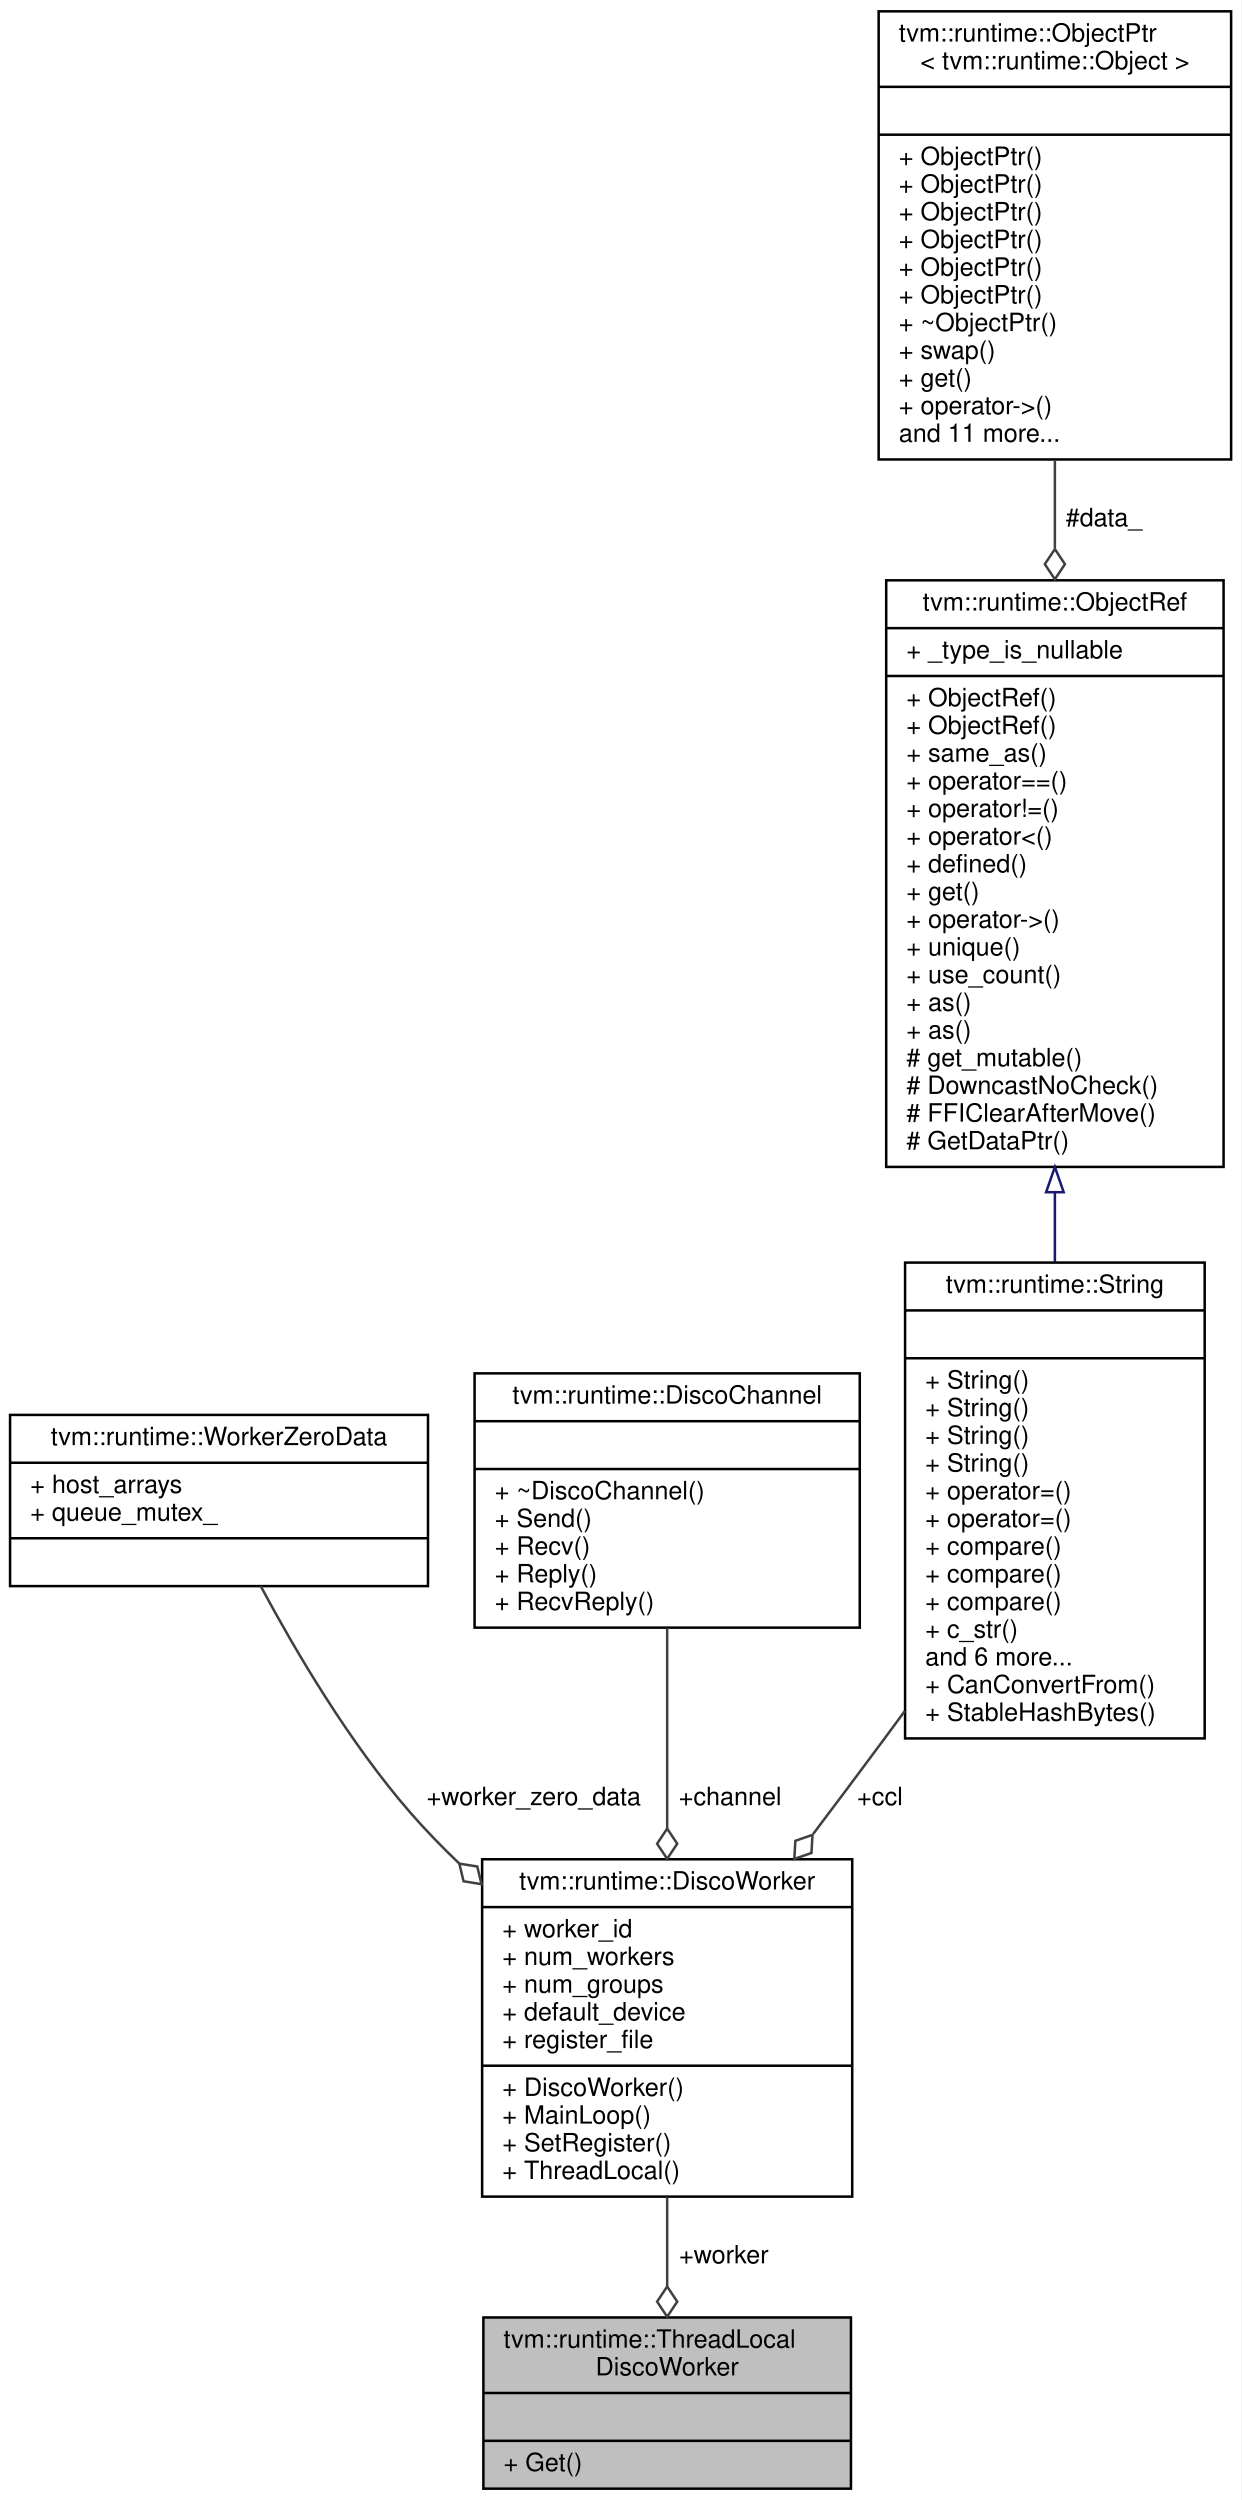
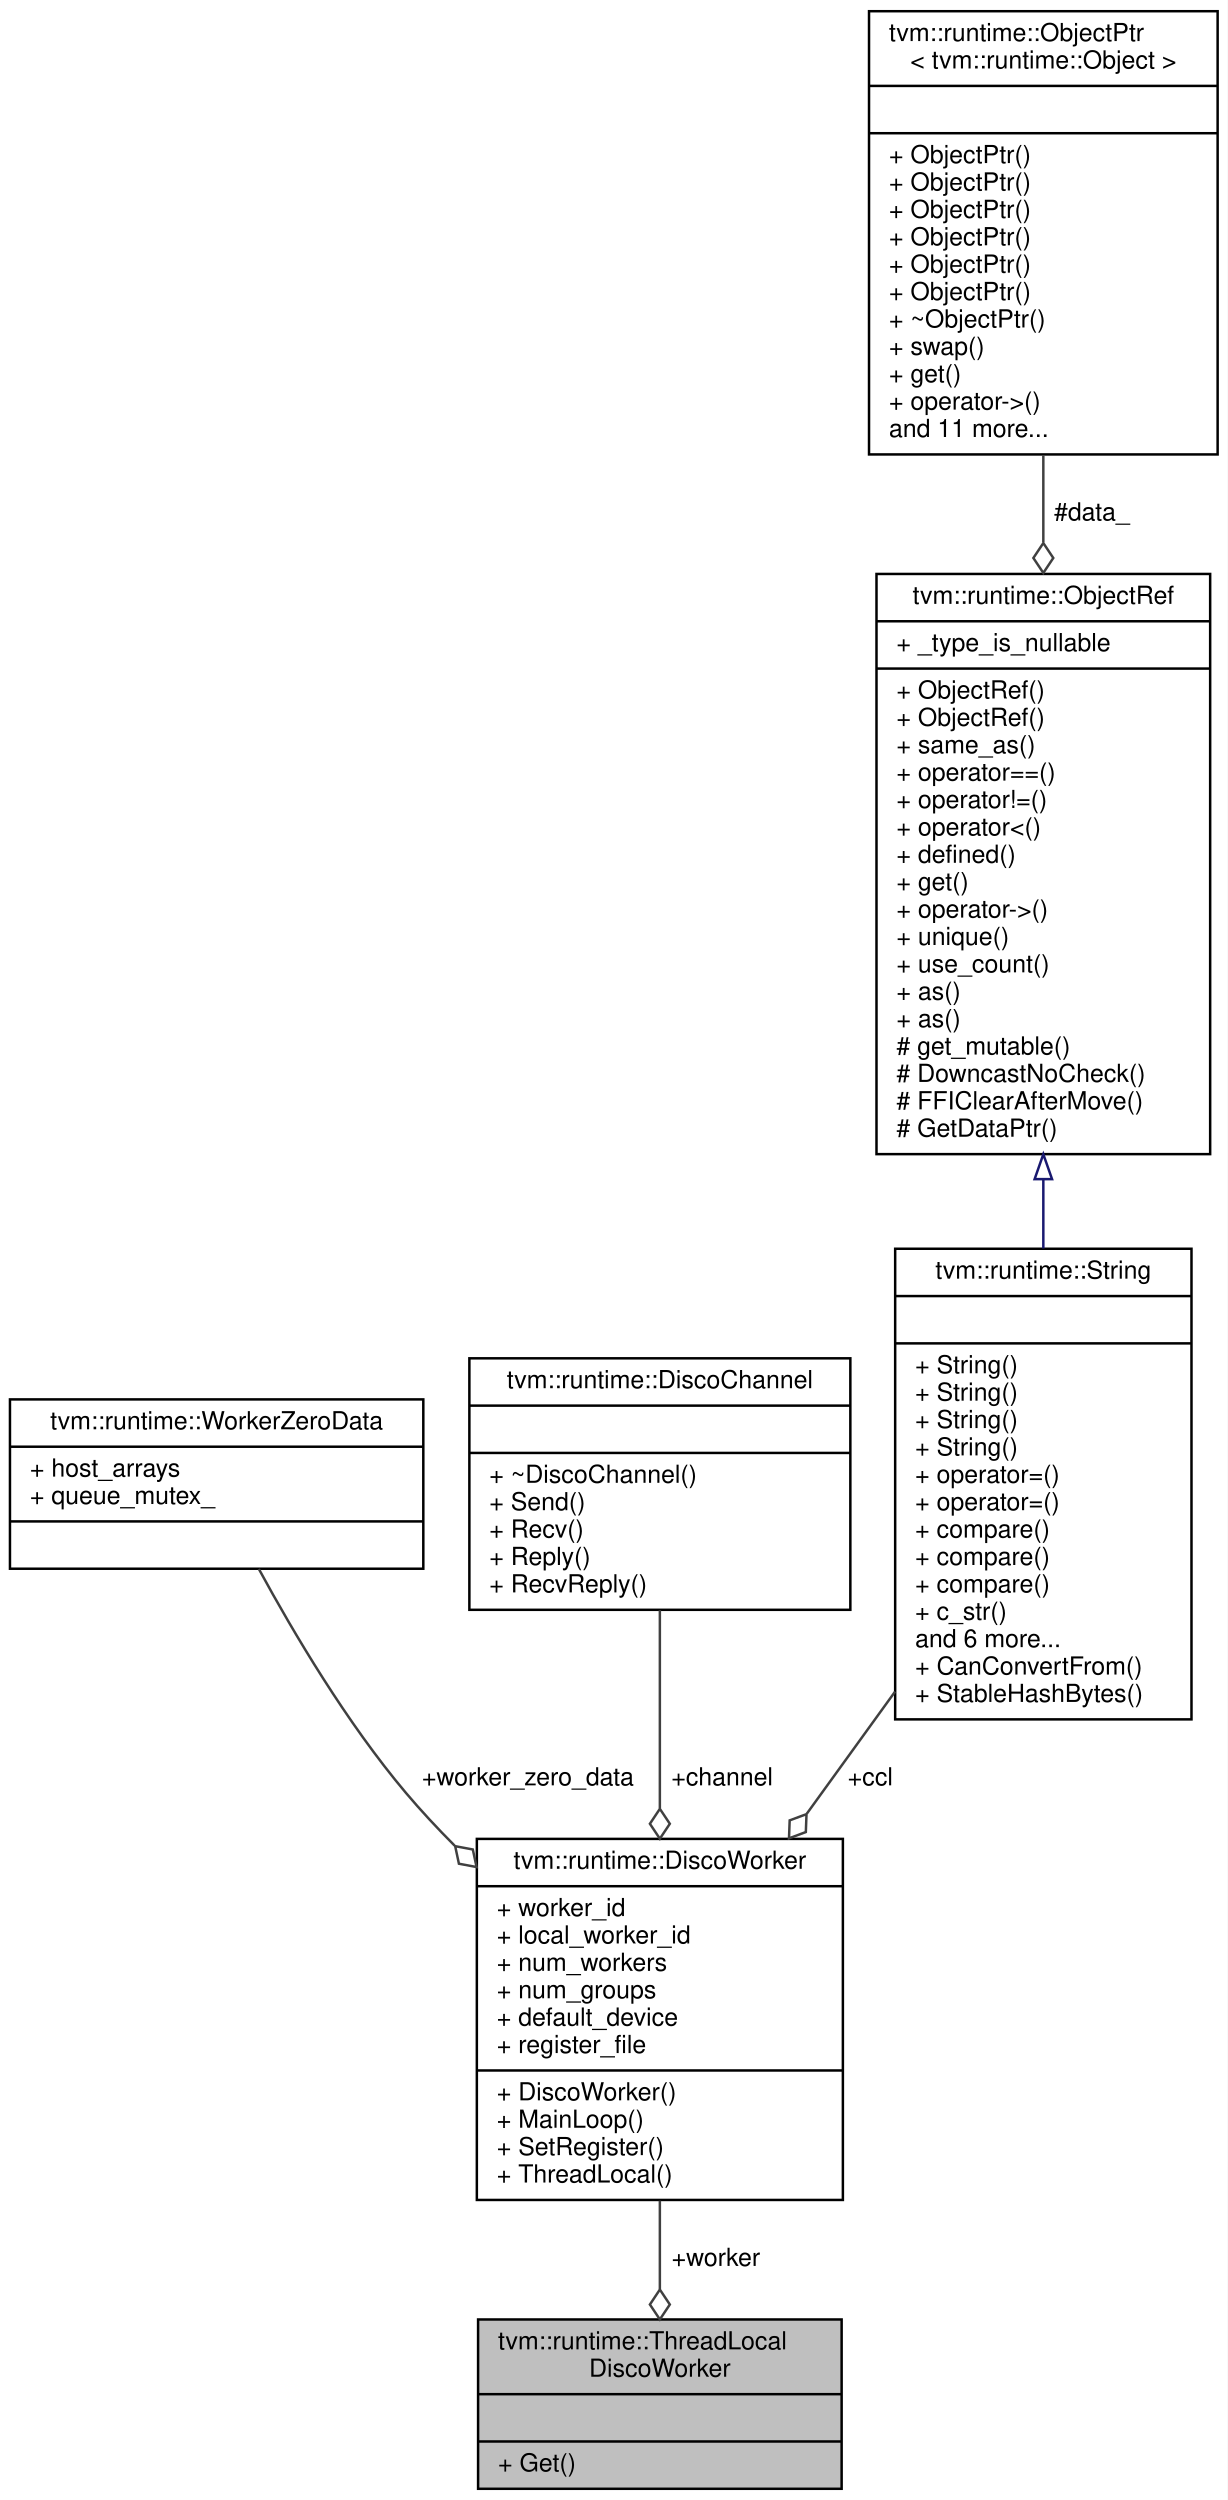
- <svg xmlns="http://www.w3.org/2000/svg" xmlns:xlink="http://www.w3.org/1999/xlink" width="493pt" height="993pt" viewBox="0.00 0.00 493.00 993.00">
-   <g id="graph0" class="graph" transform="scale(1 1) rotate(0) translate(4 989)">
-     <polygon fill="white" stroke="transparent" points="-4,4 -4,-989 489,-989 489,4 -4,4" />
+ <svg xmlns="http://www.w3.org/2000/svg" xmlns:xlink="http://www.w3.org/1999/xlink" width="493pt" height="1004pt" viewBox="0.00 0.00 493.00 1004.00">
+   <g id="graph0" class="graph" transform="scale(1 1) rotate(0) translate(4 1000)">
+     <polygon fill="white" stroke="transparent" points="-4,4 -4,-1000 489,-1000 489,4 -4,4" />
    <g id="node1" class="node">
      <g id="a_node1">
        <a xlink:title="A threadlocal wrapper of DiscoWorker.">
          <polygon fill="#bfbfbf" stroke="black" points="188,-0.5 188,-68.5 334,-68.5 334,-0.5 188,-0.5" />
          <text text-anchor="start" x="196" y="-56.5" font-family="Helvetica,sans-Serif" font-size="10.00">tvm::runtime::ThreadLocal</text>
          <text text-anchor="middle" x="261" y="-45.5" font-family="Helvetica,sans-Serif" font-size="10.00">DiscoWorker</text>
          <polyline fill="none" stroke="black" points="188,-38.5 334,-38.5 " />
          <text text-anchor="middle" x="261" y="-26.5" font-family="Helvetica,sans-Serif" font-size="10.00"> </text>
          <polyline fill="none" stroke="black" points="188,-19.5 334,-19.5 " />
          <text text-anchor="start" x="196" y="-7.5" font-family="Helvetica,sans-Serif" font-size="10.00">+ Get()</text>
        </a>
      </g>
    </g>
    <g id="node2" class="node">
      <g id="a_node2">
        <a xlink:href="classtvm_1_1runtime_1_1DiscoWorker.html" target="_top" xlink:title="A worker in Disco. It takes a channel to communication with the controler. The worker can be run in a...">
-           <polygon fill="white" stroke="black" points="187.5,-116.5 187.5,-250.5 334.5,-250.5 334.5,-116.5 187.5,-116.5" />
-           <text text-anchor="middle" x="261" y="-238.5" font-family="Helvetica,sans-Serif" font-size="10.00">tvm::runtime::DiscoWorker</text>
-           <polyline fill="none" stroke="black" points="187.5,-231.5 334.5,-231.5 " />
-           <text text-anchor="start" x="195.5" y="-219.5" font-family="Helvetica,sans-Serif" font-size="10.00">+ worker_id</text>
+           <polygon fill="white" stroke="black" points="187.5,-116.5 187.5,-261.5 334.5,-261.5 334.5,-116.5 187.5,-116.5" />
+           <text text-anchor="middle" x="261" y="-249.5" font-family="Helvetica,sans-Serif" font-size="10.00">tvm::runtime::DiscoWorker</text>
+           <polyline fill="none" stroke="black" points="187.5,-242.5 334.5,-242.5 " />
+           <text text-anchor="start" x="195.5" y="-230.5" font-family="Helvetica,sans-Serif" font-size="10.00">+ worker_id</text>
+           <text text-anchor="start" x="195.5" y="-219.5" font-family="Helvetica,sans-Serif" font-size="10.00">+ local_worker_id</text>
          <text text-anchor="start" x="195.5" y="-208.5" font-family="Helvetica,sans-Serif" font-size="10.00">+ num_workers</text>
          <text text-anchor="start" x="195.5" y="-197.5" font-family="Helvetica,sans-Serif" font-size="10.00">+ num_groups</text>
          <text text-anchor="start" x="195.5" y="-186.5" font-family="Helvetica,sans-Serif" font-size="10.00">+ default_device</text>
          <text text-anchor="start" x="195.5" y="-175.5" font-family="Helvetica,sans-Serif" font-size="10.00">+ register_file</text>
          <polyline fill="none" stroke="black" points="187.5,-168.5 334.5,-168.5 " />
          <text text-anchor="start" x="195.5" y="-156.5" font-family="Helvetica,sans-Serif" font-size="10.00">+ DiscoWorker()</text>
          <text text-anchor="start" x="195.5" y="-145.5" font-family="Helvetica,sans-Serif" font-size="10.00">+ MainLoop()</text>
          <text text-anchor="start" x="195.5" y="-134.5" font-family="Helvetica,sans-Serif" font-size="10.00">+ SetRegister()</text>
          <text text-anchor="start" x="195.5" y="-123.5" font-family="Helvetica,sans-Serif" font-size="10.00">+ ThreadLocal()</text>
        </a>
      </g>
    </g>
    <g id="edge1" class="edge">
-       <path fill="none" stroke="#404040" d="M261,-116.31C261,-104.35 261,-92.13 261,-80.93" />
-       <polygon fill="none" stroke="#404040" points="261,-80.79 257,-74.79 261,-68.79 265,-74.79 261,-80.79" />
+       <path fill="none" stroke="#404040" d="M261,-116.22C261,-104.09 261,-91.82 261,-80.62" />
+       <polygon fill="none" stroke="#404040" points="261,-80.51 257,-74.51 261,-68.51 265,-74.51 261,-80.51" />
      <text text-anchor="middle" x="283.5" y="-90" font-family="Helvetica,sans-Serif" font-size="10.00"> +worker</text>
    </g>
    <g id="node3" class="node">
      <g id="a_node3">
        <a xlink:href="classtvm_1_1runtime_1_1WorkerZeroData.html" target="_top" xlink:title="A special communication channel between controler and worker-0, assuming they are always collocated i...">
-           <polygon fill="white" stroke="black" points="0,-359 0,-427 166,-427 166,-359 0,-359" />
-           <text text-anchor="middle" x="83" y="-415" font-family="Helvetica,sans-Serif" font-size="10.00">tvm::runtime::WorkerZeroData</text>
-           <polyline fill="none" stroke="black" points="0,-408 166,-408 " />
-           <text text-anchor="start" x="8" y="-396" font-family="Helvetica,sans-Serif" font-size="10.00">+ host_arrays</text>
-           <text text-anchor="start" x="8" y="-385" font-family="Helvetica,sans-Serif" font-size="10.00">+ queue_mutex_</text>
-           <polyline fill="none" stroke="black" points="0,-378 166,-378 " />
-           <text text-anchor="middle" x="83" y="-366" font-family="Helvetica,sans-Serif" font-size="10.00"> </text>
+           <polygon fill="white" stroke="black" points="0,-370 0,-438 166,-438 166,-370 0,-370" />
+           <text text-anchor="middle" x="83" y="-426" font-family="Helvetica,sans-Serif" font-size="10.00">tvm::runtime::WorkerZeroData</text>
+           <polyline fill="none" stroke="black" points="0,-419 166,-419 " />
+           <text text-anchor="start" x="8" y="-407" font-family="Helvetica,sans-Serif" font-size="10.00">+ host_arrays</text>
+           <text text-anchor="start" x="8" y="-396" font-family="Helvetica,sans-Serif" font-size="10.00">+ queue_mutex_</text>
+           <polyline fill="none" stroke="black" points="0,-389 166,-389 " />
+           <text text-anchor="middle" x="83" y="-377" font-family="Helvetica,sans-Serif" font-size="10.00"> </text>
        </a>
      </g>
    </g>
    <g id="edge2" class="edge">
-       <path fill="none" stroke="#404040" d="M99.57,-358.97C113.46,-333.01 134.86,-296.74 159,-269 165,-262.11 171.59,-255.32 178.45,-248.77" />
-       <polygon fill="none" stroke="#404040" points="178.45,-248.77 180.13,-241.76 187.25,-240.61 185.57,-247.63 178.45,-248.77" />
-       <text text-anchor="middle" x="208" y="-272" font-family="Helvetica,sans-Serif" font-size="10.00"> +worker_zero_data</text>
+       <path fill="none" stroke="#404040" d="M99.95,-369.9C113.98,-344.08 135.37,-308.02 159,-280 165.05,-272.83 171.68,-265.71 178.56,-258.81" />
+       <polygon fill="none" stroke="#404040" points="178.8,-258.58 180.3,-251.53 187.39,-250.2 185.88,-257.25 178.8,-258.58" />
+       <text text-anchor="middle" x="208" y="-283" font-family="Helvetica,sans-Serif" font-size="10.00"> +worker_zero_data</text>
    </g>
    <g id="node4" class="node">
      <g id="a_node4">
        <a xlink:href="classtvm_1_1runtime_1_1DiscoChannel.html" target="_top" xlink:title="A bi-directional channel for controler-worker communication. This channel is primarily used to transf...">
-           <polygon fill="white" stroke="black" points="184.5,-342.5 184.5,-443.5 337.5,-443.5 337.5,-342.5 184.5,-342.5" />
-           <text text-anchor="middle" x="261" y="-431.5" font-family="Helvetica,sans-Serif" font-size="10.00">tvm::runtime::DiscoChannel</text>
-           <polyline fill="none" stroke="black" points="184.5,-424.5 337.5,-424.5 " />
-           <text text-anchor="middle" x="261" y="-412.5" font-family="Helvetica,sans-Serif" font-size="10.00"> </text>
-           <polyline fill="none" stroke="black" points="184.5,-405.5 337.5,-405.5 " />
-           <text text-anchor="start" x="192.5" y="-393.5" font-family="Helvetica,sans-Serif" font-size="10.00">+ ~DiscoChannel()</text>
-           <text text-anchor="start" x="192.5" y="-382.5" font-family="Helvetica,sans-Serif" font-size="10.00">+ Send()</text>
-           <text text-anchor="start" x="192.5" y="-371.5" font-family="Helvetica,sans-Serif" font-size="10.00">+ Recv()</text>
-           <text text-anchor="start" x="192.5" y="-360.5" font-family="Helvetica,sans-Serif" font-size="10.00">+ Reply()</text>
-           <text text-anchor="start" x="192.5" y="-349.5" font-family="Helvetica,sans-Serif" font-size="10.00">+ RecvReply()</text>
+           <polygon fill="white" stroke="black" points="184.5,-353.5 184.5,-454.5 337.5,-454.5 337.5,-353.5 184.5,-353.5" />
+           <text text-anchor="middle" x="261" y="-442.5" font-family="Helvetica,sans-Serif" font-size="10.00">tvm::runtime::DiscoChannel</text>
+           <polyline fill="none" stroke="black" points="184.5,-435.5 337.5,-435.5 " />
+           <text text-anchor="middle" x="261" y="-423.5" font-family="Helvetica,sans-Serif" font-size="10.00"> </text>
+           <polyline fill="none" stroke="black" points="184.5,-416.5 337.5,-416.5 " />
+           <text text-anchor="start" x="192.5" y="-404.5" font-family="Helvetica,sans-Serif" font-size="10.00">+ ~DiscoChannel()</text>
+           <text text-anchor="start" x="192.5" y="-393.5" font-family="Helvetica,sans-Serif" font-size="10.00">+ Send()</text>
+           <text text-anchor="start" x="192.5" y="-382.5" font-family="Helvetica,sans-Serif" font-size="10.00">+ Recv()</text>
+           <text text-anchor="start" x="192.5" y="-371.5" font-family="Helvetica,sans-Serif" font-size="10.00">+ Reply()</text>
+           <text text-anchor="start" x="192.5" y="-360.5" font-family="Helvetica,sans-Serif" font-size="10.00">+ RecvReply()</text>
        </a>
      </g>
    </g>
    <g id="edge3" class="edge">
-       <path fill="none" stroke="#404040" d="M261,-342.3C261,-318.49 261,-289.41 261,-262.73" />
-       <polygon fill="none" stroke="#404040" points="261,-262.67 257,-256.67 261,-250.67 265,-256.67 261,-262.67" />
-       <text text-anchor="middle" x="286" y="-272" font-family="Helvetica,sans-Serif" font-size="10.00"> +channel</text>
+       <path fill="none" stroke="#404040" d="M261,-353.33C261,-329.66 261,-300.7 261,-273.78" />
+       <polygon fill="none" stroke="#404040" points="261,-273.57 257,-267.57 261,-261.57 265,-267.57 261,-273.57" />
+       <text text-anchor="middle" x="286" y="-283" font-family="Helvetica,sans-Serif" font-size="10.00"> +channel</text>
    </g>
    <g id="node5" class="node">
      <g id="a_node5">
        <a xlink:href="classtvm_1_1runtime_1_1String.html" target="_top" xlink:title="Reference to string objects.">
-           <polygon fill="white" stroke="black" points="355.5,-298.5 355.5,-487.5 474.5,-487.5 474.5,-298.5 355.5,-298.5" />
-           <text text-anchor="middle" x="415" y="-475.5" font-family="Helvetica,sans-Serif" font-size="10.00">tvm::runtime::String</text>
-           <polyline fill="none" stroke="black" points="355.5,-468.5 474.5,-468.5 " />
-           <text text-anchor="middle" x="415" y="-456.5" font-family="Helvetica,sans-Serif" font-size="10.00"> </text>
-           <polyline fill="none" stroke="black" points="355.5,-449.5 474.5,-449.5 " />
+           <polygon fill="white" stroke="black" points="355.5,-309.5 355.5,-498.5 474.5,-498.5 474.5,-309.5 355.5,-309.5" />
+           <text text-anchor="middle" x="415" y="-486.5" font-family="Helvetica,sans-Serif" font-size="10.00">tvm::runtime::String</text>
+           <polyline fill="none" stroke="black" points="355.5,-479.5 474.5,-479.5 " />
+           <text text-anchor="middle" x="415" y="-467.5" font-family="Helvetica,sans-Serif" font-size="10.00"> </text>
+           <polyline fill="none" stroke="black" points="355.5,-460.5 474.5,-460.5 " />
+           <text text-anchor="start" x="363.5" y="-448.5" font-family="Helvetica,sans-Serif" font-size="10.00">+ String()</text>
          <text text-anchor="start" x="363.5" y="-437.5" font-family="Helvetica,sans-Serif" font-size="10.00">+ String()</text>
          <text text-anchor="start" x="363.5" y="-426.5" font-family="Helvetica,sans-Serif" font-size="10.00">+ String()</text>
          <text text-anchor="start" x="363.5" y="-415.5" font-family="Helvetica,sans-Serif" font-size="10.00">+ String()</text>
-           <text text-anchor="start" x="363.5" y="-404.5" font-family="Helvetica,sans-Serif" font-size="10.00">+ String()</text>
+           <text text-anchor="start" x="363.5" y="-404.5" font-family="Helvetica,sans-Serif" font-size="10.00">+ operator=()</text>
          <text text-anchor="start" x="363.5" y="-393.5" font-family="Helvetica,sans-Serif" font-size="10.00">+ operator=()</text>
-           <text text-anchor="start" x="363.5" y="-382.5" font-family="Helvetica,sans-Serif" font-size="10.00">+ operator=()</text>
+           <text text-anchor="start" x="363.5" y="-382.5" font-family="Helvetica,sans-Serif" font-size="10.00">+ compare()</text>
          <text text-anchor="start" x="363.5" y="-371.5" font-family="Helvetica,sans-Serif" font-size="10.00">+ compare()</text>
          <text text-anchor="start" x="363.5" y="-360.5" font-family="Helvetica,sans-Serif" font-size="10.00">+ compare()</text>
-           <text text-anchor="start" x="363.5" y="-349.5" font-family="Helvetica,sans-Serif" font-size="10.00">+ compare()</text>
-           <text text-anchor="start" x="363.5" y="-338.5" font-family="Helvetica,sans-Serif" font-size="10.00">+ c_str()</text>
-           <text text-anchor="start" x="363.5" y="-327.5" font-family="Helvetica,sans-Serif" font-size="10.00">and 6 more...</text>
-           <text text-anchor="start" x="363.5" y="-316.5" font-family="Helvetica,sans-Serif" font-size="10.00">+ CanConvertFrom()</text>
-           <text text-anchor="start" x="363.5" y="-305.5" font-family="Helvetica,sans-Serif" font-size="10.00">+ StableHashBytes()</text>
+           <text text-anchor="start" x="363.5" y="-349.5" font-family="Helvetica,sans-Serif" font-size="10.00">+ c_str()</text>
+           <text text-anchor="start" x="363.5" y="-338.5" font-family="Helvetica,sans-Serif" font-size="10.00">and 6 more...</text>
+           <text text-anchor="start" x="363.5" y="-327.5" font-family="Helvetica,sans-Serif" font-size="10.00">+ CanConvertFrom()</text>
+           <text text-anchor="start" x="363.5" y="-316.5" font-family="Helvetica,sans-Serif" font-size="10.00">+ StableHashBytes()</text>
        </a>
      </g>
    </g>
    <g id="edge4" class="edge">
-       <path fill="none" stroke="#404040" d="M355.4,-309.39C352.57,-305.54 349.76,-301.72 347,-298 338,-285.85 328.4,-273.03 318.99,-260.55" />
-       <polygon fill="none" stroke="#404040" points="318.73,-260.21 311.92,-257.83 311.5,-250.63 318.31,-253.01 318.73,-260.21" />
-       <text text-anchor="middle" x="345.5" y="-272" font-family="Helvetica,sans-Serif" font-size="10.00"> +ccl</text>
+       <path fill="none" stroke="#404040" d="M355.46,-320.65C343.82,-304.56 331.63,-287.69 320.01,-271.62" />
+       <polygon fill="none" stroke="#404040" points="319.89,-271.45 313.13,-268.94 312.86,-261.73 319.62,-264.25 319.89,-271.45" />
+       <text text-anchor="middle" x="345.5" y="-283" font-family="Helvetica,sans-Serif" font-size="10.00"> +ccl</text>
    </g>
    <g id="node6" class="node">
      <g id="a_node6">
        <a xlink:href="classtvm_1_1runtime_1_1ObjectRef.html" target="_top" xlink:title="Base class of all object reference.">
-           <polygon fill="white" stroke="black" points="348,-525.5 348,-758.5 482,-758.5 482,-525.5 348,-525.5" />
-           <text text-anchor="middle" x="415" y="-746.5" font-family="Helvetica,sans-Serif" font-size="10.00">tvm::runtime::ObjectRef</text>
-           <polyline fill="none" stroke="black" points="348,-739.5 482,-739.5 " />
-           <text text-anchor="start" x="356" y="-727.5" font-family="Helvetica,sans-Serif" font-size="10.00">+ _type_is_nullable</text>
-           <polyline fill="none" stroke="black" points="348,-720.5 482,-720.5 " />
+           <polygon fill="white" stroke="black" points="348,-536.5 348,-769.5 482,-769.5 482,-536.5 348,-536.5" />
+           <text text-anchor="middle" x="415" y="-757.5" font-family="Helvetica,sans-Serif" font-size="10.00">tvm::runtime::ObjectRef</text>
+           <polyline fill="none" stroke="black" points="348,-750.5 482,-750.5 " />
+           <text text-anchor="start" x="356" y="-738.5" font-family="Helvetica,sans-Serif" font-size="10.00">+ _type_is_nullable</text>
+           <polyline fill="none" stroke="black" points="348,-731.5 482,-731.5 " />
+           <text text-anchor="start" x="356" y="-719.5" font-family="Helvetica,sans-Serif" font-size="10.00">+ ObjectRef()</text>
          <text text-anchor="start" x="356" y="-708.5" font-family="Helvetica,sans-Serif" font-size="10.00">+ ObjectRef()</text>
-           <text text-anchor="start" x="356" y="-697.5" font-family="Helvetica,sans-Serif" font-size="10.00">+ ObjectRef()</text>
-           <text text-anchor="start" x="356" y="-686.5" font-family="Helvetica,sans-Serif" font-size="10.00">+ same_as()</text>
-           <text text-anchor="start" x="356" y="-675.5" font-family="Helvetica,sans-Serif" font-size="10.00">+ operator==()</text>
-           <text text-anchor="start" x="356" y="-664.5" font-family="Helvetica,sans-Serif" font-size="10.00">+ operator!=()</text>
-           <text text-anchor="start" x="356" y="-653.5" font-family="Helvetica,sans-Serif" font-size="10.00">+ operator&lt;()</text>
-           <text text-anchor="start" x="356" y="-642.5" font-family="Helvetica,sans-Serif" font-size="10.00">+ defined()</text>
-           <text text-anchor="start" x="356" y="-631.5" font-family="Helvetica,sans-Serif" font-size="10.00">+ get()</text>
-           <text text-anchor="start" x="356" y="-620.5" font-family="Helvetica,sans-Serif" font-size="10.00">+ operator-&gt;()</text>
-           <text text-anchor="start" x="356" y="-609.5" font-family="Helvetica,sans-Serif" font-size="10.00">+ unique()</text>
-           <text text-anchor="start" x="356" y="-598.5" font-family="Helvetica,sans-Serif" font-size="10.00">+ use_count()</text>
+           <text text-anchor="start" x="356" y="-697.5" font-family="Helvetica,sans-Serif" font-size="10.00">+ same_as()</text>
+           <text text-anchor="start" x="356" y="-686.5" font-family="Helvetica,sans-Serif" font-size="10.00">+ operator==()</text>
+           <text text-anchor="start" x="356" y="-675.5" font-family="Helvetica,sans-Serif" font-size="10.00">+ operator!=()</text>
+           <text text-anchor="start" x="356" y="-664.5" font-family="Helvetica,sans-Serif" font-size="10.00">+ operator&lt;()</text>
+           <text text-anchor="start" x="356" y="-653.5" font-family="Helvetica,sans-Serif" font-size="10.00">+ defined()</text>
+           <text text-anchor="start" x="356" y="-642.5" font-family="Helvetica,sans-Serif" font-size="10.00">+ get()</text>
+           <text text-anchor="start" x="356" y="-631.5" font-family="Helvetica,sans-Serif" font-size="10.00">+ operator-&gt;()</text>
+           <text text-anchor="start" x="356" y="-620.5" font-family="Helvetica,sans-Serif" font-size="10.00">+ unique()</text>
+           <text text-anchor="start" x="356" y="-609.5" font-family="Helvetica,sans-Serif" font-size="10.00">+ use_count()</text>
+           <text text-anchor="start" x="356" y="-598.5" font-family="Helvetica,sans-Serif" font-size="10.00">+ as()</text>
          <text text-anchor="start" x="356" y="-587.5" font-family="Helvetica,sans-Serif" font-size="10.00">+ as()</text>
-           <text text-anchor="start" x="356" y="-576.5" font-family="Helvetica,sans-Serif" font-size="10.00">+ as()</text>
-           <text text-anchor="start" x="356" y="-565.5" font-family="Helvetica,sans-Serif" font-size="10.00"># get_mutable()</text>
-           <text text-anchor="start" x="356" y="-554.5" font-family="Helvetica,sans-Serif" font-size="10.00"># DowncastNoCheck()</text>
-           <text text-anchor="start" x="356" y="-543.5" font-family="Helvetica,sans-Serif" font-size="10.00"># FFIClearAfterMove()</text>
-           <text text-anchor="start" x="356" y="-532.5" font-family="Helvetica,sans-Serif" font-size="10.00"># GetDataPtr()</text>
+           <text text-anchor="start" x="356" y="-576.5" font-family="Helvetica,sans-Serif" font-size="10.00"># get_mutable()</text>
+           <text text-anchor="start" x="356" y="-565.5" font-family="Helvetica,sans-Serif" font-size="10.00"># DowncastNoCheck()</text>
+           <text text-anchor="start" x="356" y="-554.5" font-family="Helvetica,sans-Serif" font-size="10.00"># FFIClearAfterMove()</text>
+           <text text-anchor="start" x="356" y="-543.5" font-family="Helvetica,sans-Serif" font-size="10.00"># GetDataPtr()</text>
        </a>
      </g>
    </g>
    <g id="edge5" class="edge">
-       <path fill="none" stroke="midnightblue" d="M415,-515.34C415,-506.01 415,-496.7 415,-487.61" />
-       <polygon fill="none" stroke="midnightblue" points="411.5,-515.46 415,-525.46 418.5,-515.46 411.5,-515.46" />
+       <path fill="none" stroke="midnightblue" d="M415,-526.34C415,-517.01 415,-507.7 415,-498.61" />
+       <polygon fill="none" stroke="midnightblue" points="411.5,-526.46 415,-536.46 418.5,-526.46 411.5,-526.46" />
    </g>
    <g id="node7" class="node">
      <g id="a_node7">
        <a xlink:href="classtvm_1_1runtime_1_1ObjectPtr.html" target="_top" xlink:title=" ">
-           <polygon fill="white" stroke="black" points="345,-806.5 345,-984.5 485,-984.5 485,-806.5 345,-806.5" />
-           <text text-anchor="start" x="353" y="-972.5" font-family="Helvetica,sans-Serif" font-size="10.00">tvm::runtime::ObjectPtr</text>
-           <text text-anchor="middle" x="415" y="-961.5" font-family="Helvetica,sans-Serif" font-size="10.00">&lt; tvm::runtime::Object &gt;</text>
-           <polyline fill="none" stroke="black" points="345,-954.5 485,-954.5 " />
-           <text text-anchor="middle" x="415" y="-942.5" font-family="Helvetica,sans-Serif" font-size="10.00"> </text>
-           <polyline fill="none" stroke="black" points="345,-935.5 485,-935.5 " />
+           <polygon fill="white" stroke="black" points="345,-817.5 345,-995.5 485,-995.5 485,-817.5 345,-817.5" />
+           <text text-anchor="start" x="353" y="-983.5" font-family="Helvetica,sans-Serif" font-size="10.00">tvm::runtime::ObjectPtr</text>
+           <text text-anchor="middle" x="415" y="-972.5" font-family="Helvetica,sans-Serif" font-size="10.00">&lt; tvm::runtime::Object &gt;</text>
+           <polyline fill="none" stroke="black" points="345,-965.5 485,-965.5 " />
+           <text text-anchor="middle" x="415" y="-953.5" font-family="Helvetica,sans-Serif" font-size="10.00"> </text>
+           <polyline fill="none" stroke="black" points="345,-946.5 485,-946.5 " />
+           <text text-anchor="start" x="353" y="-934.5" font-family="Helvetica,sans-Serif" font-size="10.00">+ ObjectPtr()</text>
          <text text-anchor="start" x="353" y="-923.5" font-family="Helvetica,sans-Serif" font-size="10.00">+ ObjectPtr()</text>
          <text text-anchor="start" x="353" y="-912.5" font-family="Helvetica,sans-Serif" font-size="10.00">+ ObjectPtr()</text>
          <text text-anchor="start" x="353" y="-901.5" font-family="Helvetica,sans-Serif" font-size="10.00">+ ObjectPtr()</text>
          <text text-anchor="start" x="353" y="-890.5" font-family="Helvetica,sans-Serif" font-size="10.00">+ ObjectPtr()</text>
          <text text-anchor="start" x="353" y="-879.5" font-family="Helvetica,sans-Serif" font-size="10.00">+ ObjectPtr()</text>
-           <text text-anchor="start" x="353" y="-868.5" font-family="Helvetica,sans-Serif" font-size="10.00">+ ObjectPtr()</text>
-           <text text-anchor="start" x="353" y="-857.5" font-family="Helvetica,sans-Serif" font-size="10.00">+ ~ObjectPtr()</text>
-           <text text-anchor="start" x="353" y="-846.5" font-family="Helvetica,sans-Serif" font-size="10.00">+ swap()</text>
-           <text text-anchor="start" x="353" y="-835.5" font-family="Helvetica,sans-Serif" font-size="10.00">+ get()</text>
-           <text text-anchor="start" x="353" y="-824.5" font-family="Helvetica,sans-Serif" font-size="10.00">+ operator-&gt;()</text>
-           <text text-anchor="start" x="353" y="-813.5" font-family="Helvetica,sans-Serif" font-size="10.00">and 11 more...</text>
+           <text text-anchor="start" x="353" y="-868.5" font-family="Helvetica,sans-Serif" font-size="10.00">+ ~ObjectPtr()</text>
+           <text text-anchor="start" x="353" y="-857.5" font-family="Helvetica,sans-Serif" font-size="10.00">+ swap()</text>
+           <text text-anchor="start" x="353" y="-846.5" font-family="Helvetica,sans-Serif" font-size="10.00">+ get()</text>
+           <text text-anchor="start" x="353" y="-835.5" font-family="Helvetica,sans-Serif" font-size="10.00">+ operator-&gt;()</text>
+           <text text-anchor="start" x="353" y="-824.5" font-family="Helvetica,sans-Serif" font-size="10.00">and 11 more...</text>
        </a>
      </g>
    </g>
    <g id="edge6" class="edge">
-       <path fill="none" stroke="#404040" d="M415,-806.18C415,-794.84 415,-783.05 415,-771.23" />
-       <polygon fill="none" stroke="#404040" points="415,-770.91 411,-764.91 415,-758.91 419,-764.91 415,-770.91" />
-       <text text-anchor="middle" x="434.5" y="-780" font-family="Helvetica,sans-Serif" font-size="10.00"> #data_</text>
+       <path fill="none" stroke="#404040" d="M415,-817.18C415,-805.84 415,-794.05 415,-782.23" />
+       <polygon fill="none" stroke="#404040" points="415,-781.91 411,-775.91 415,-769.91 419,-775.91 415,-781.91" />
+       <text text-anchor="middle" x="434.5" y="-791" font-family="Helvetica,sans-Serif" font-size="10.00"> #data_</text>
    </g>
  </g>
</svg>
